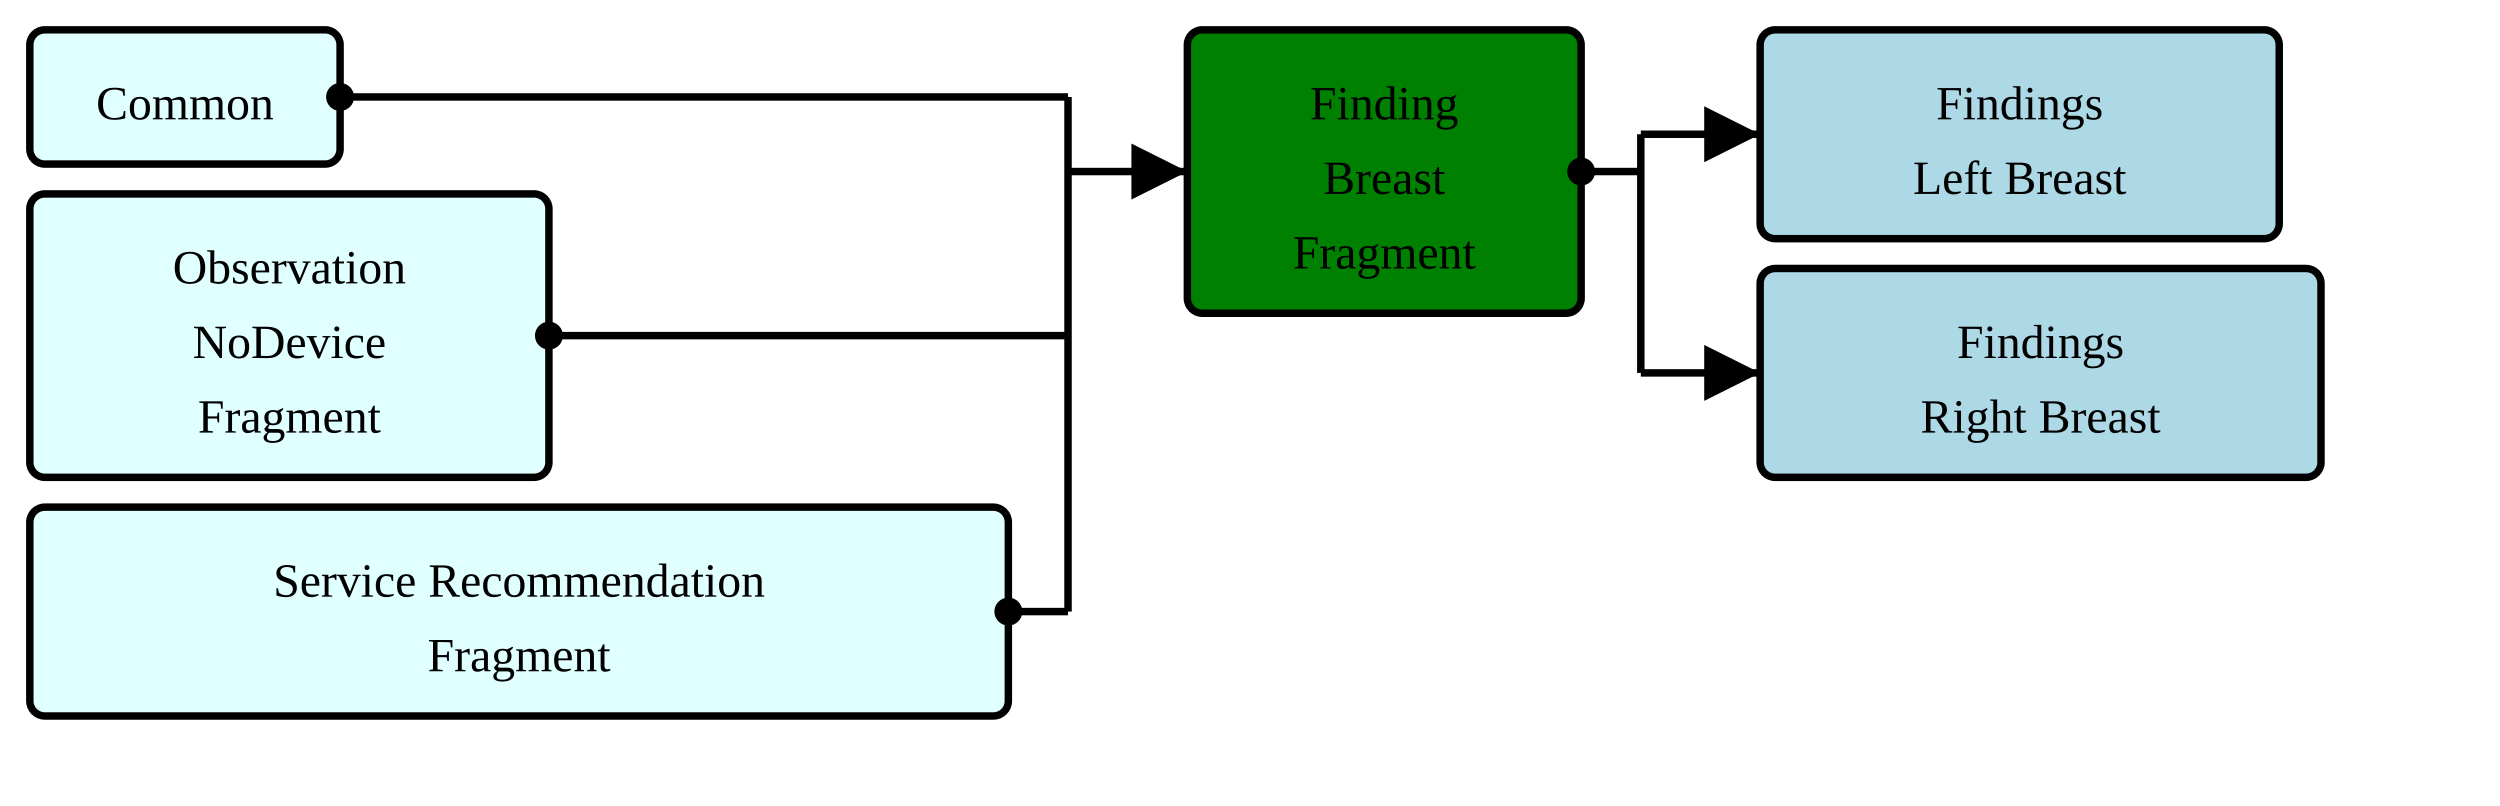
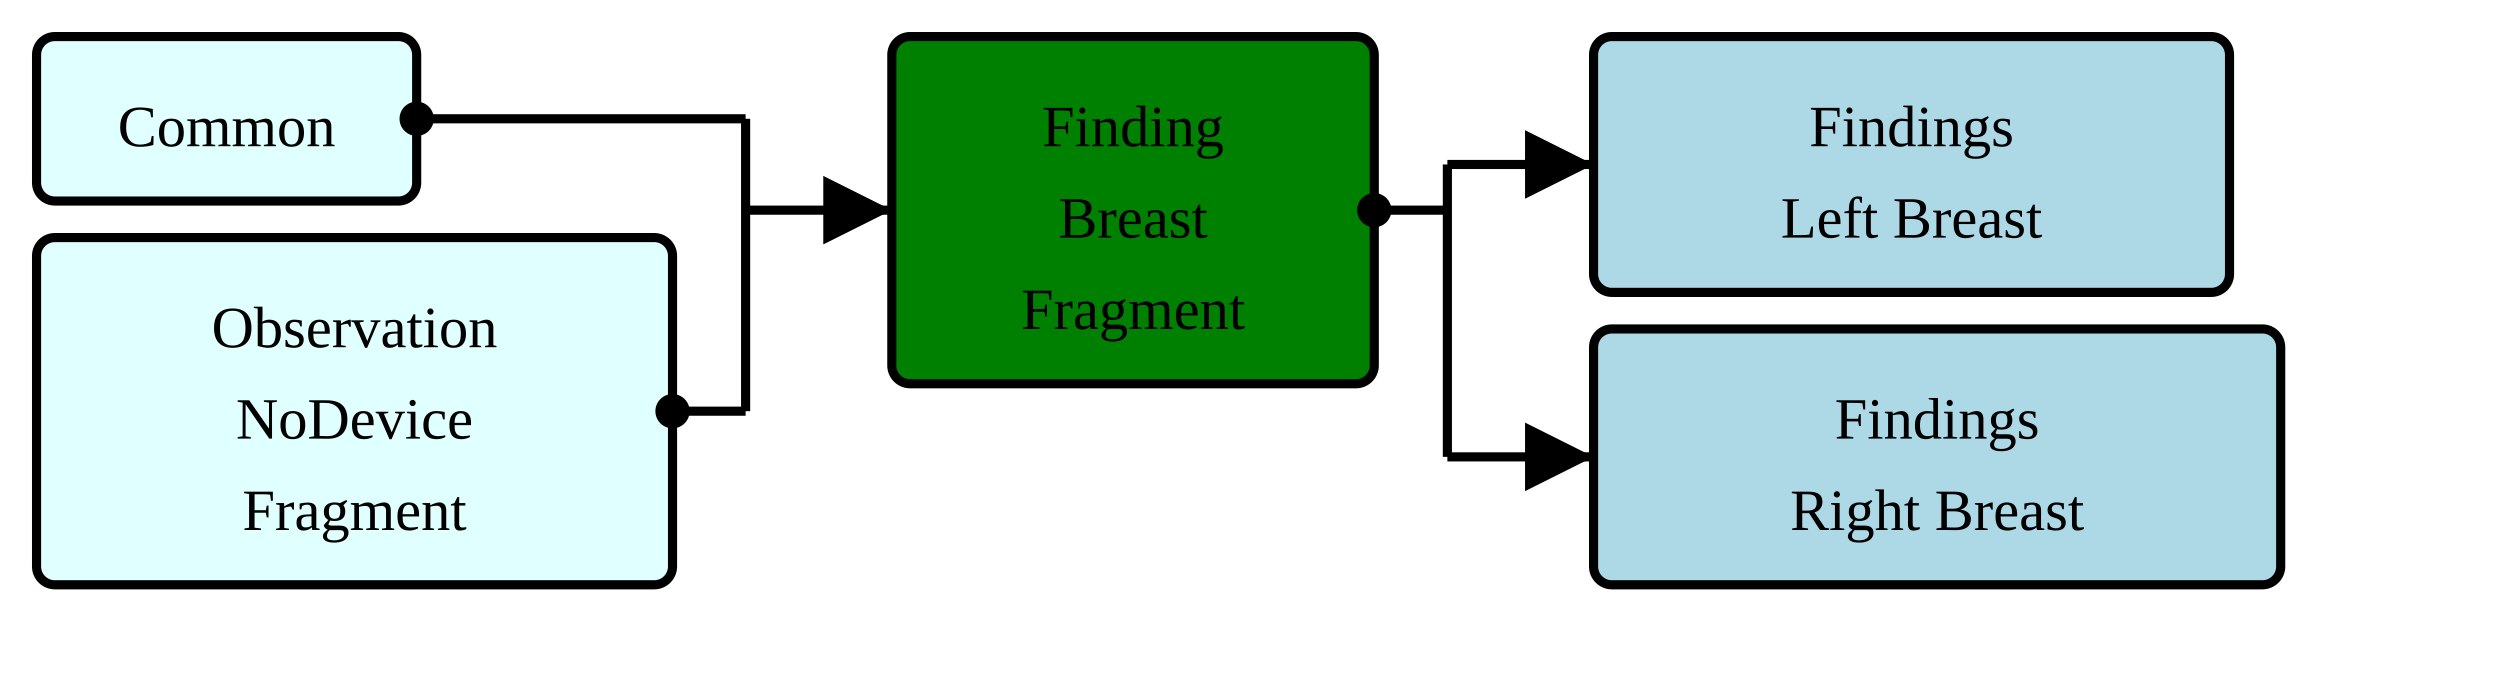
- <svg xmlns="http://www.w3.org/2000/svg" version="1.1" width="628.5" height="202.5">
+ <svg xmlns="http://www.w3.org/2000/svg" version="1.1" width="513" height="142.5">
  <defs>
    <marker id="arrowStart" markerWidth="3.75" markerHeight="3.75" markerUnits="px" refX="1.875" refY="1.875">
      <circle fill="Black" stroke-width="0" cx="1.875" cy="1.875" r="1.875" />
    </marker>
    <marker id="arrowEnd" markerWidth="7.5" markerHeight="7.5" markerUnits="px" refX="7.5" refY="3.75">
      <polygon fill="Black" stroke-width="0" points="0 0 7.5 3.75 0 7.5" />
    </marker>
  </defs>
  <g>
    <g transform="translate(7.5 7.5)">
      <rect fill="LightCyan" stroke="Black" stroke-width="1.875" x="0" y="0" width="78" height="33.75" rx="3.75" ry="3.75" />
      <a href="./StructureDefinition-HeaderFragment.html" target="_top">
        <text x="39" y="22.5" text-anchor="middle">Common</text>
      </a>
    </g>
    <g transform="translate(7.5 48.75)">
      <rect fill="LightCyan" stroke="Black" stroke-width="1.875" x="0" y="0" width="130.5" height="71.25" rx="3.75" ry="3.75" />
      <a href="./StructureDefinition-BreastRadObservationNoDeviceFragment.html" target="_top">
        <text x="65.25" y="22.5" text-anchor="middle">Observation</text>
      </a>
      <a href="./StructureDefinition-BreastRadObservationNoDeviceFragment.html" target="_top">
        <text x="65.25" y="41.25" text-anchor="middle">NoDevice</text>
      </a>
      <a href="./StructureDefinition-BreastRadObservationNoDeviceFragment.html" target="_top">
        <text x="65.25" y="60" text-anchor="middle">Fragment</text>
      </a>
    </g>
-     <g transform="translate(7.5 127.5)">
-       <rect fill="LightCyan" stroke="Black" stroke-width="1.875" x="0" y="0" width="246" height="52.5" rx="3.75" ry="3.75" />
-       <a href="./StructureDefinition-ServiceRecommendationFragment.html" target="_top">
-         <text x="123" y="22.5" text-anchor="middle">Service Recommendation</text>
-       </a>
-       <a href="./StructureDefinition-ServiceRecommendationFragment.html" target="_top">
-         <text x="123" y="41.25" text-anchor="middle">Fragment</text>
-       </a>
-     </g>
-     <line stroke="Black" stroke-width="1.875" marker-end="url(#arrowEnd)" x1="268.5" y1="43.125" x2="298.5" y2="43.125" />
-     <line stroke="Black" stroke-width="1.875" marker-start="url(#arrowStart)" x1="85.5" y1="24.375" x2="268.5" y2="24.375" />
-     <line stroke="Black" stroke-width="1.875" marker-start="url(#arrowStart)" x1="138" y1="84.375" x2="268.5" y2="84.375" />
-     <line stroke="Black" stroke-width="1.875" marker-start="url(#arrowStart)" x1="253.5" y1="153.75" x2="268.5" y2="153.75" />
-     <line stroke="Black" stroke-width="1.875" x1="268.5" y1="24.375" x2="268.5" y2="153.75" />
+     <line stroke="Black" stroke-width="1.875" marker-end="url(#arrowEnd)" x1="153" y1="43.125" x2="183" y2="43.125" />
+     <line stroke="Black" stroke-width="1.875" marker-start="url(#arrowStart)" x1="85.5" y1="24.375" x2="153" y2="24.375" />
+     <line stroke="Black" stroke-width="1.875" marker-start="url(#arrowStart)" x1="138" y1="84.375" x2="153" y2="84.375" />
+     <line stroke="Black" stroke-width="1.875" x1="153" y1="24.375" x2="153" y2="84.375" />
  </g>
  <g>
-     <g transform="translate(298.5 7.5)">
+     <g transform="translate(183 7.5)">
      <rect fill="Green" stroke="Black" stroke-width="1.875" x="0" y="0" width="99" height="71.25" rx="3.75" ry="3.75" />
      <text x="49.5" y="22.5" text-anchor="middle">Finding</text>
      <text x="49.5" y="41.25" text-anchor="middle">Breast</text>
      <text x="49.5" y="60" text-anchor="middle">Fragment</text>
    </g>
-     <line stroke="Black" stroke-width="1.875" marker-end="url(#arrowEnd)" x1="412.5" y1="33.75" x2="442.5" y2="33.75" />
-     <line stroke="Black" stroke-width="1.875" marker-end="url(#arrowEnd)" x1="412.5" y1="93.75" x2="442.5" y2="93.75" />
-     <line stroke="Black" stroke-width="1.875" marker-start="url(#arrowStart)" x1="397.5" y1="43.125" x2="412.5" y2="43.125" />
-     <line stroke="Black" stroke-width="1.875" x1="412.5" y1="33.75" x2="412.5" y2="93.75" />
+     <line stroke="Black" stroke-width="1.875" marker-end="url(#arrowEnd)" x1="297" y1="33.75" x2="327" y2="33.75" />
+     <line stroke="Black" stroke-width="1.875" marker-end="url(#arrowEnd)" x1="297" y1="93.75" x2="327" y2="93.75" />
+     <line stroke="Black" stroke-width="1.875" marker-start="url(#arrowStart)" x1="282" y1="43.125" x2="297" y2="43.125" />
+     <line stroke="Black" stroke-width="1.875" x1="297" y1="33.75" x2="297" y2="93.75" />
  </g>
  <g>
-     <g transform="translate(442.5 7.5)">
+     <g transform="translate(327 7.5)">
      <rect fill="LightBlue" stroke="Black" stroke-width="1.875" x="0" y="0" width="130.5" height="52.5" rx="3.75" ry="3.75" />
      <a href="./StructureDefinition-SectionFindingsLeftBreast.html" target="_top">
        <text x="65.25" y="22.5" text-anchor="middle">Findings</text>
      </a>
      <a href="./StructureDefinition-SectionFindingsLeftBreast.html" target="_top">
        <text x="65.25" y="41.25" text-anchor="middle">Left Breast</text>
      </a>
    </g>
-     <g transform="translate(442.5 67.5)">
+     <g transform="translate(327 67.5)">
      <rect fill="LightBlue" stroke="Black" stroke-width="1.875" x="0" y="0" width="141" height="52.5" rx="3.75" ry="3.75" />
      <a href="./StructureDefinition-SectionFindingsRightBreast.html" target="_top">
        <text x="70.5" y="22.5" text-anchor="middle">Findings</text>
      </a>
      <a href="./StructureDefinition-SectionFindingsRightBreast.html" target="_top">
        <text x="70.5" y="41.25" text-anchor="middle">Right Breast</text>
      </a>
    </g>
  </g>
</svg>
